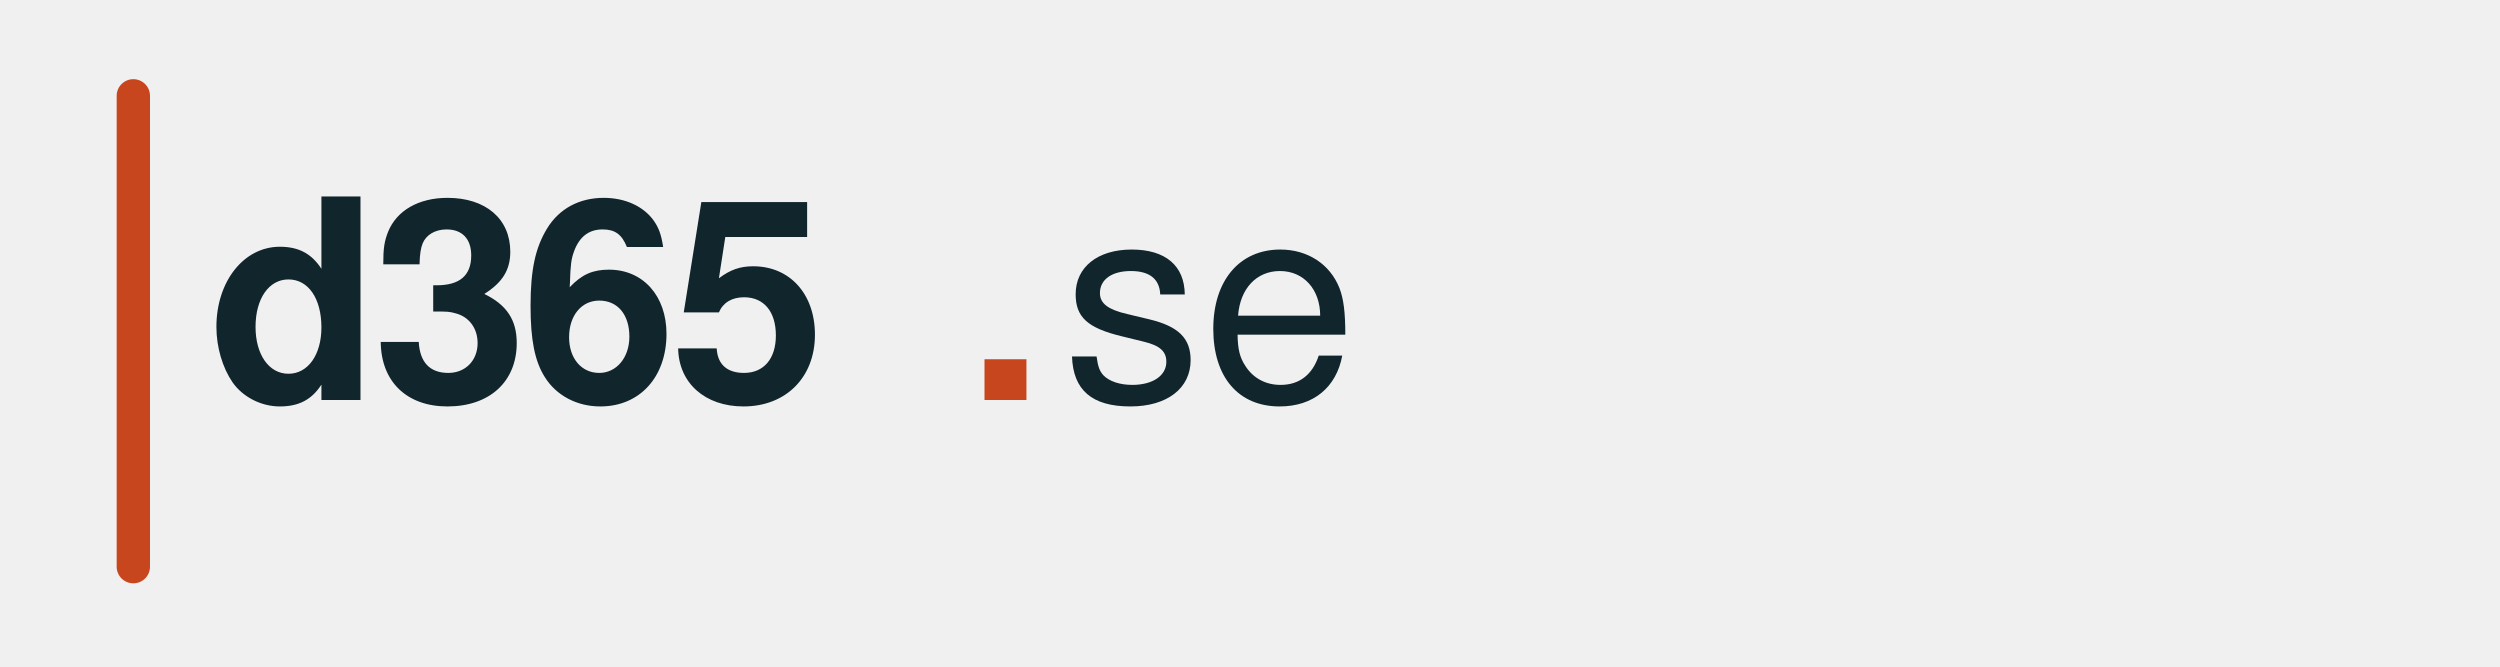
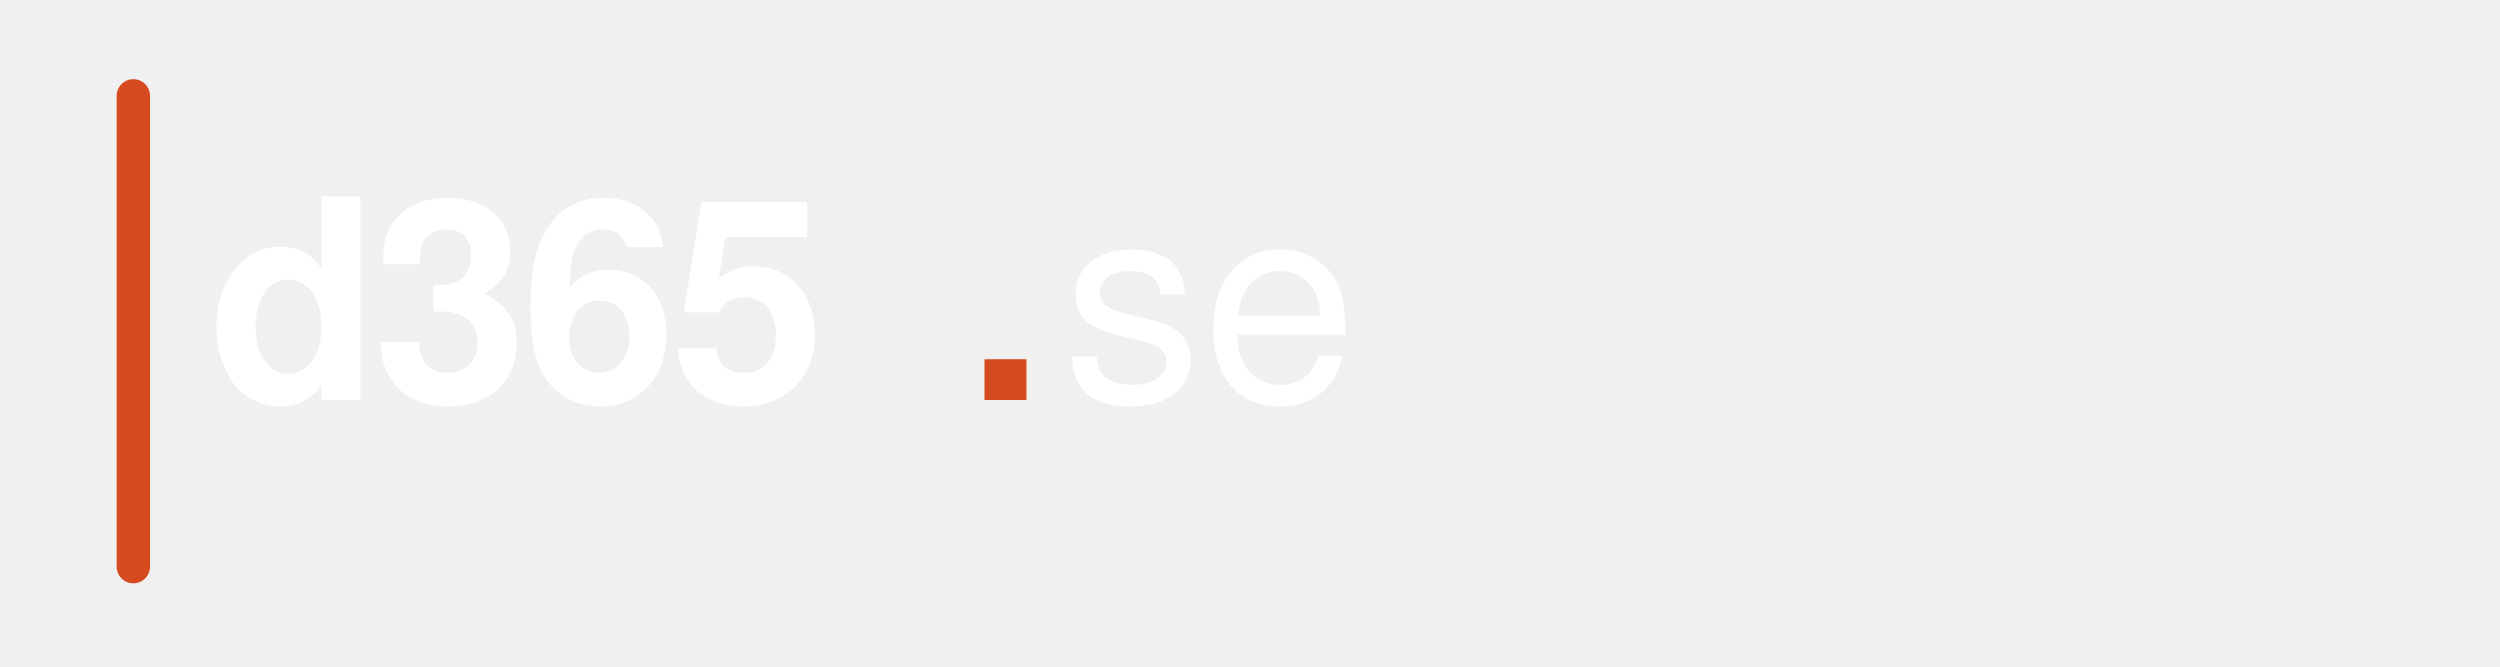
<svg xmlns="http://www.w3.org/2000/svg" width="600" height="160" viewBox="0 0 600 160">
-   <rect x="28" y="19" width="8" height="121" rx="4" fill="#C8461E" />
-   <text x="50" y="96" font-family="'Helvetica Neue', Helvetica, Arial, sans-serif" font-size="67" font-weight="800" fill="hsl(195,45%,12%)" letter-spacing="-1.5">d365</text>
-   <text x="232" y="96" font-family="'Helvetica Neue', Helvetica, Arial, sans-serif" font-size="67" font-weight="800" fill="#C8461E" letter-spacing="-1.5">.</text>
-   <text x="255" y="96" font-family="'Helvetica Neue', Helvetica, Arial, sans-serif" font-size="67" font-weight="300" fill="hsl(195,45%,12%)">se</text>
+   <rect x="28" y="19" width="8" height="121" rx="4" fill="#D64A1F" />
+   <text x="50" y="96" font-family="'Helvetica Neue', Helvetica, Arial, sans-serif" font-size="67" font-weight="800" fill="#FFFFFF" letter-spacing="-1.5">d365</text>
+   <text x="232" y="96" font-family="'Helvetica Neue', Helvetica, Arial, sans-serif" font-size="67" font-weight="800" fill="#D64A1F" letter-spacing="-1.5">.</text>
+   <text x="255" y="96" font-family="'Helvetica Neue', Helvetica, Arial, sans-serif" font-size="67" font-weight="300" fill="#FFFFFF">se</text>
</svg>
